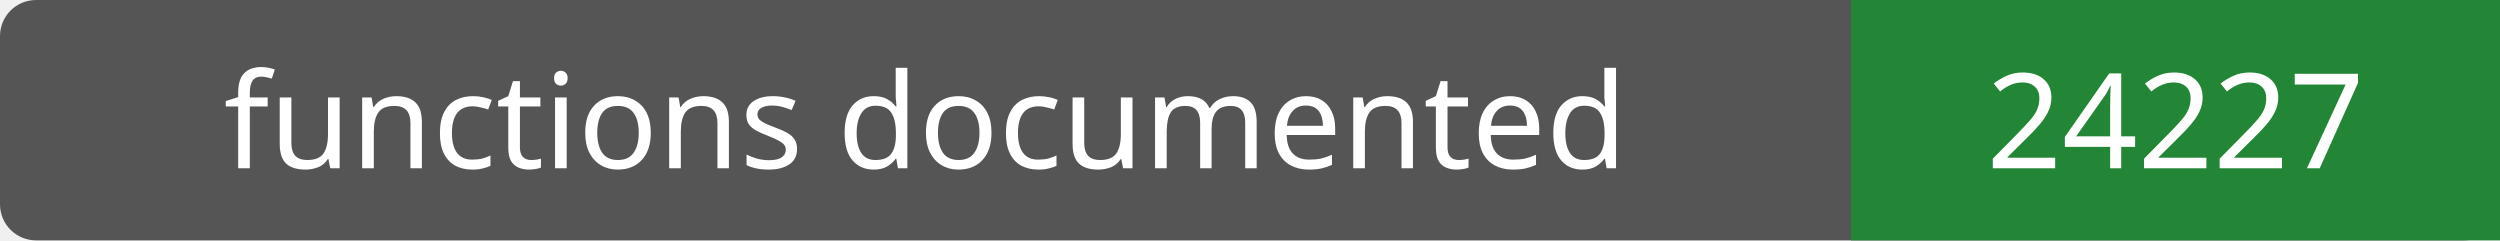
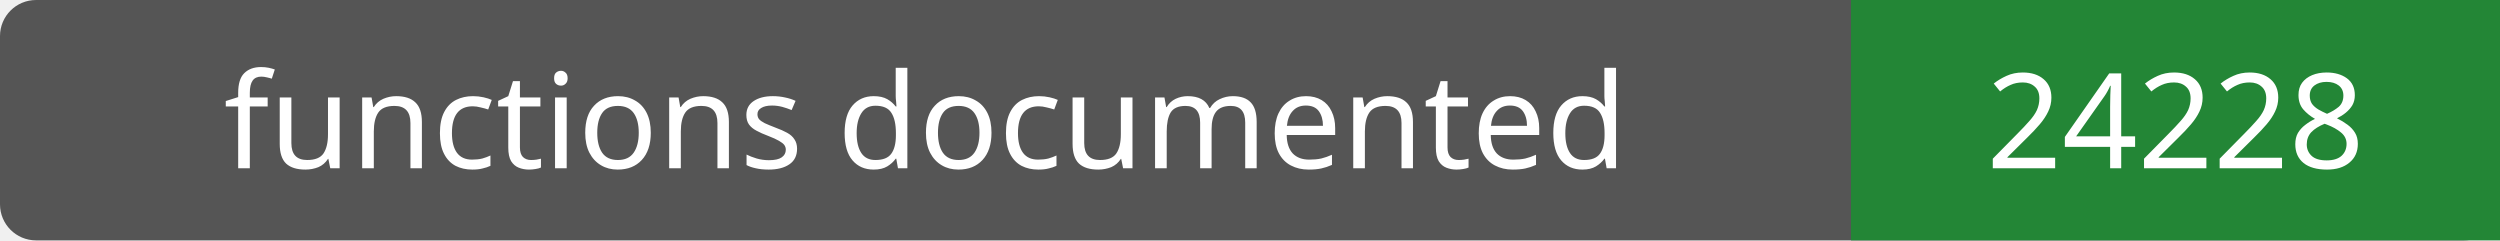
- <svg xmlns="http://www.w3.org/2000/svg" width="208" height="20" role="img" aria-label="functions documented: 24227">
+ <svg xmlns="http://www.w3.org/2000/svg" width="208" height="20" role="img" aria-label="functions documented: 24228">
  <rect width="208" height="20" rx="3" fill="#555" />
  <path fill="#238636" d="M154 0h54v20H154z" />
  <g fill="#fff" text-anchor="middle" font-family="Verdana,sans-serif" font-size="11">
    <text x="77.0" y="14">functions documented</text>
-     <text x="181.0" y="14">24227</text>
+     <text x="181.0" y="14">24228</text>
  </g>
</svg>
